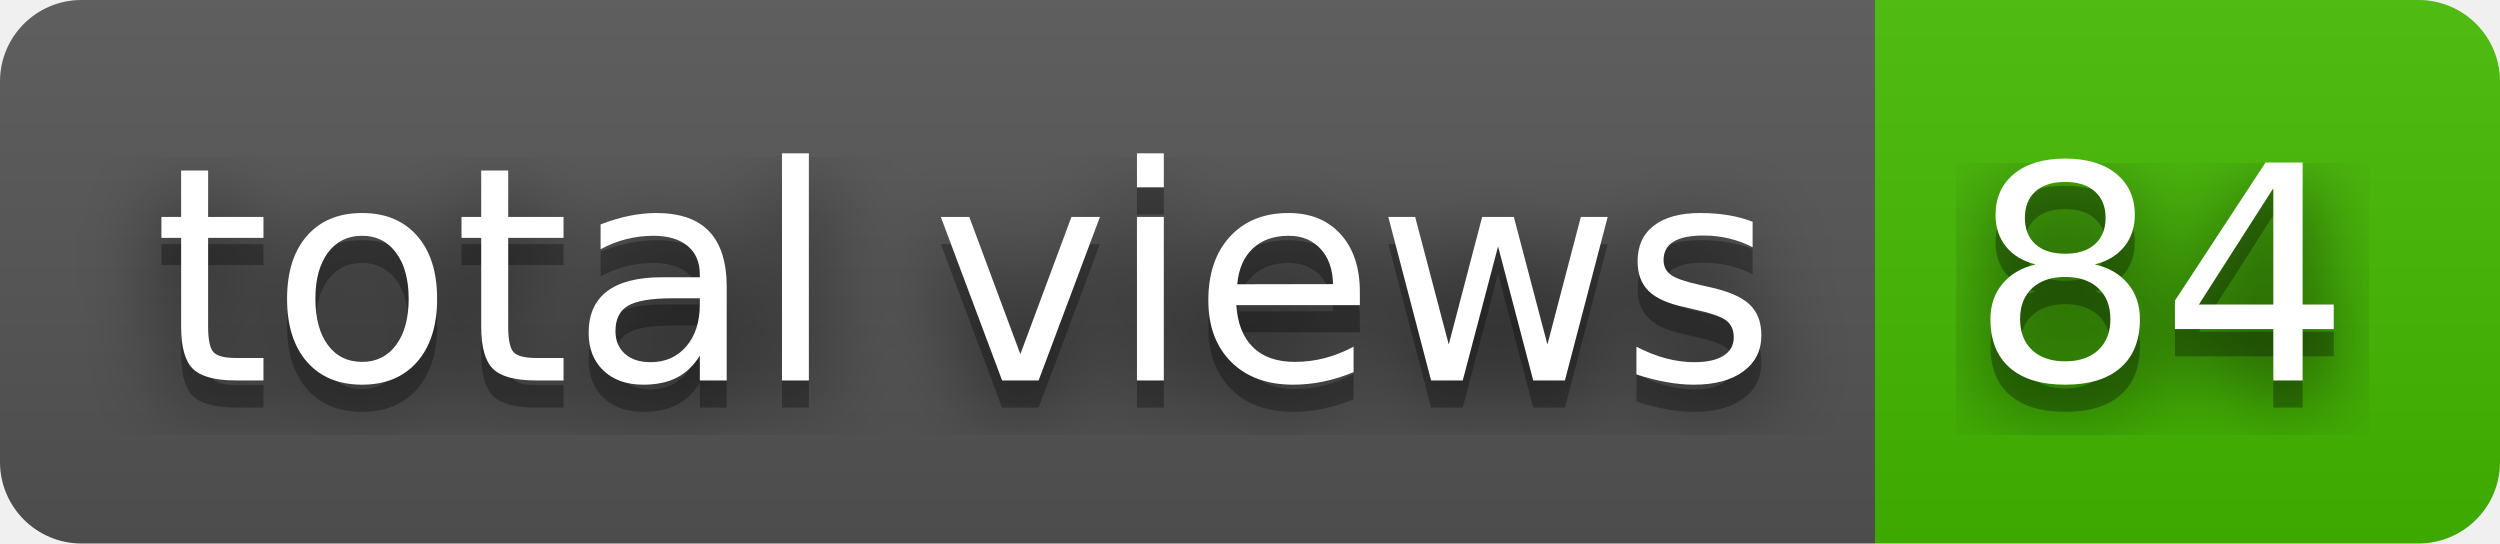
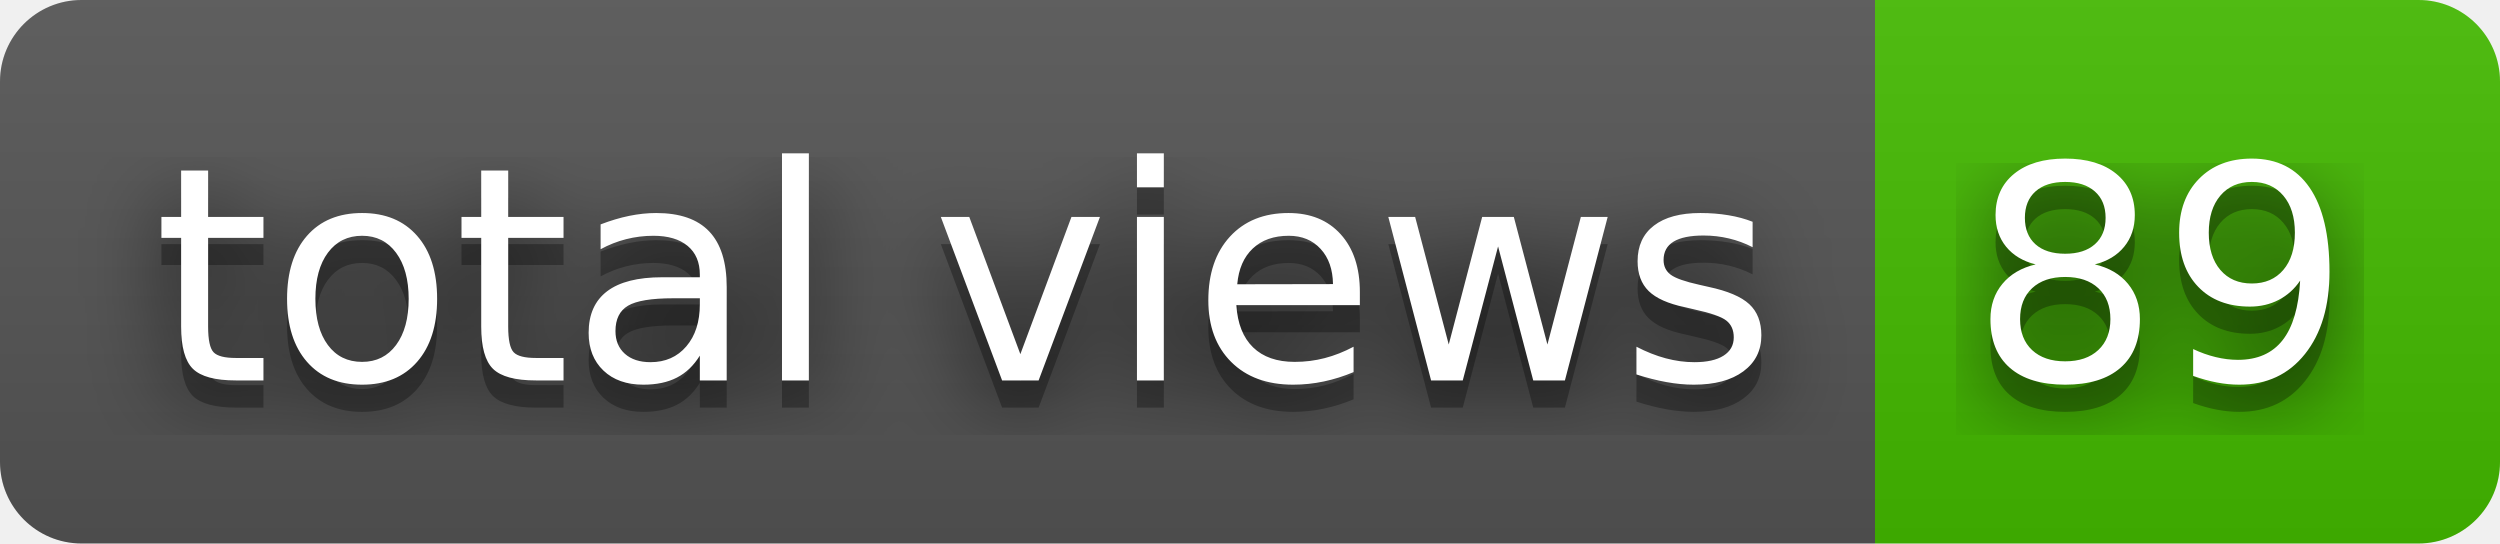
- <svg xmlns="http://www.w3.org/2000/svg" width="92" height="20" role="img" aria-label="total views: 84">
+ <svg xmlns="http://www.w3.org/2000/svg" width="92" height="20" role="img" aria-label="total views: 89">
  <filter id="blur">
    <feGaussianBlur stdDeviation="16" />
  </filter>
  <linearGradient id="s" x2="0" y2="100%">
    <stop offset="0" stop-color="#bbb" stop-opacity=".1" />
    <stop offset="1" stop-opacity=".1" />
  </linearGradient>
  <clipPath id="r">
    <rect width="92" height="20" rx="3" />
  </clipPath>
  <g clip-path="url(#r)">
    <rect width="69" height="20" fill="#555" />
    <rect x="69" width="23" height="20" fill="#4b0" />
    <rect width="92" height="20" fill="url(#s)" />
  </g>
  <g fill="#fff" text-anchor="middle" font-family="Verdana,Geneva,DejaVu Sans,sans-serif" text-rendering="geometricPrecision" font-size="110">
    <g transform="scale(.1)">
      <g aria-hidden="true" fill="#010101">
        <text x="355" y="150" fill-opacity=".8" filter="url(#blur)" textLength="590">total views</text>
        <text x="355" y="150" fill-opacity=".3" textLength="590">total views</text>
      </g>
      <text x="355" y="140" textLength="590">total views</text>
    </g>
    <g transform="scale(.1)">
      <g aria-hidden="true" fill="#010101">
-         <text x="795" y="150" fill-opacity=".8" filter="url(#blur)" textLength="130">84</text>
-         <text x="795" y="150" fill-opacity=".3" textLength="130">84</text>
+         <text x="795" y="150" fill-opacity=".8" filter="url(#blur)" textLength="130">89</text>
+         <text x="795" y="150" fill-opacity=".3" textLength="130">89</text>
      </g>
-       <text x="795" y="140" textLength="130">84</text>
+       <text x="795" y="140" textLength="130">89</text>
    </g>
  </g>
</svg>
